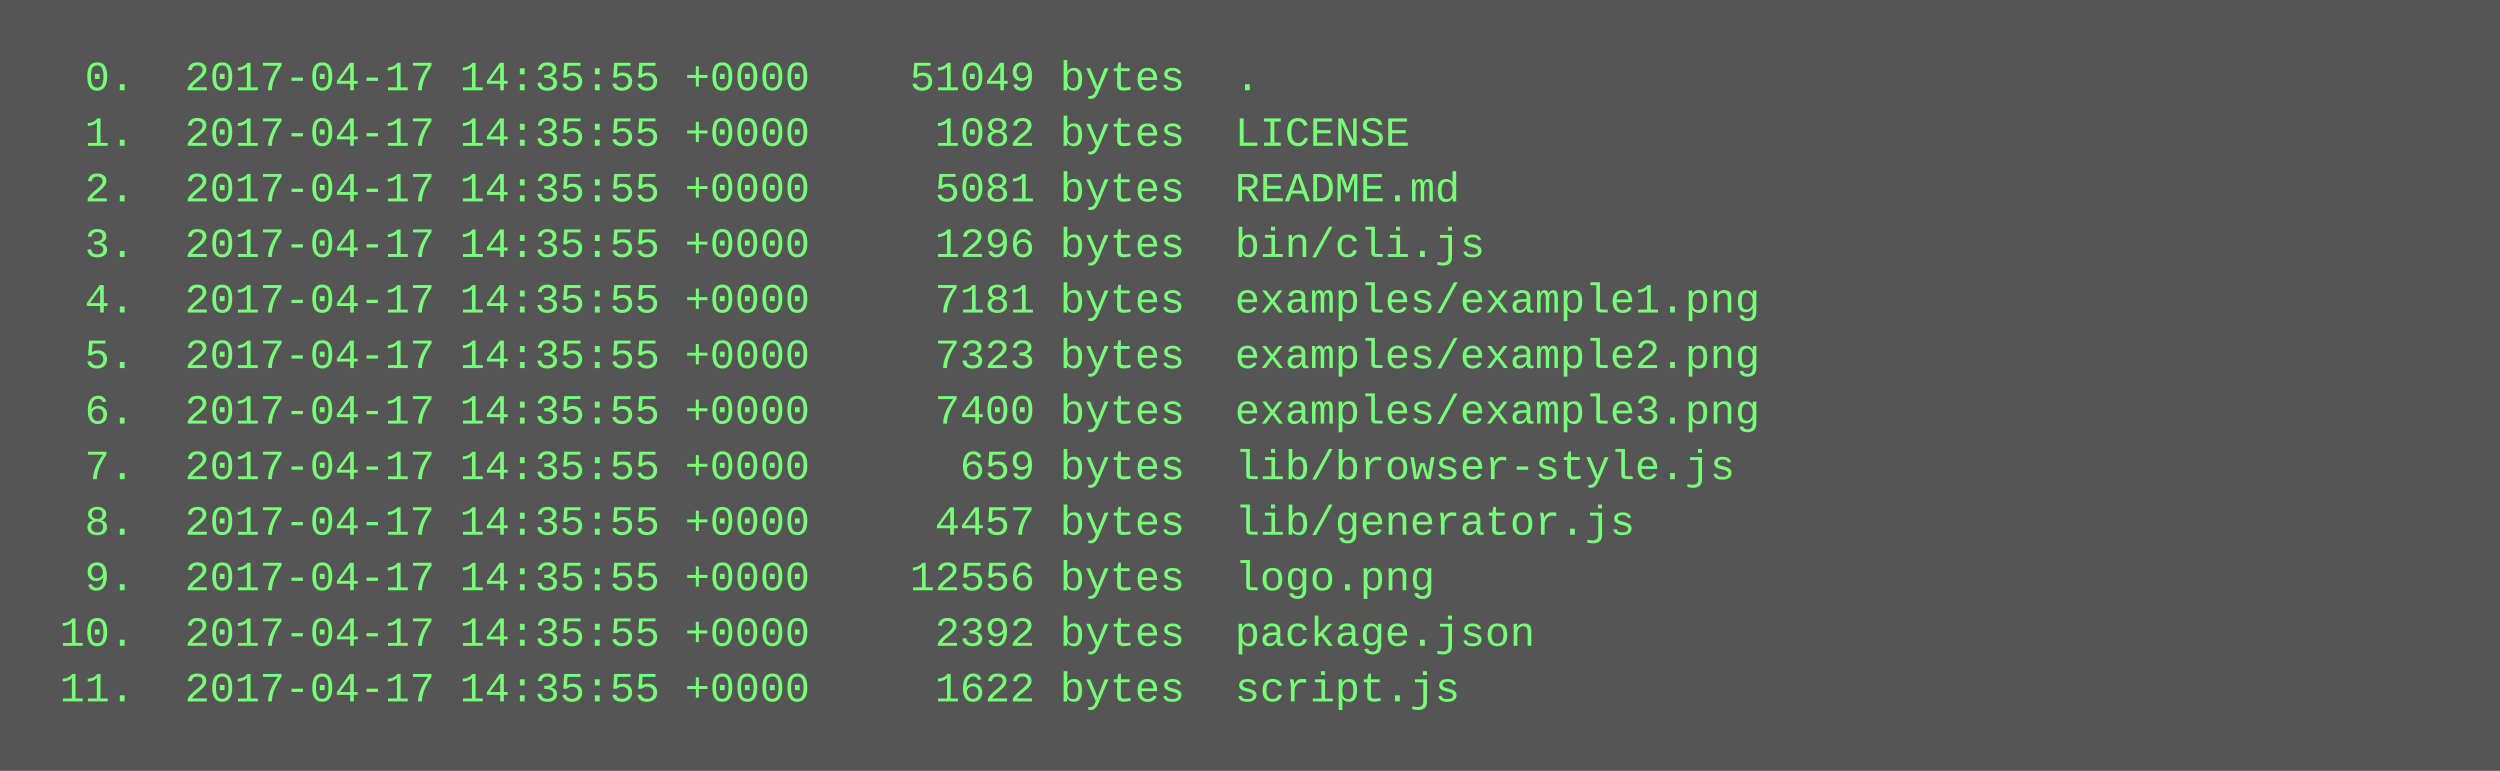
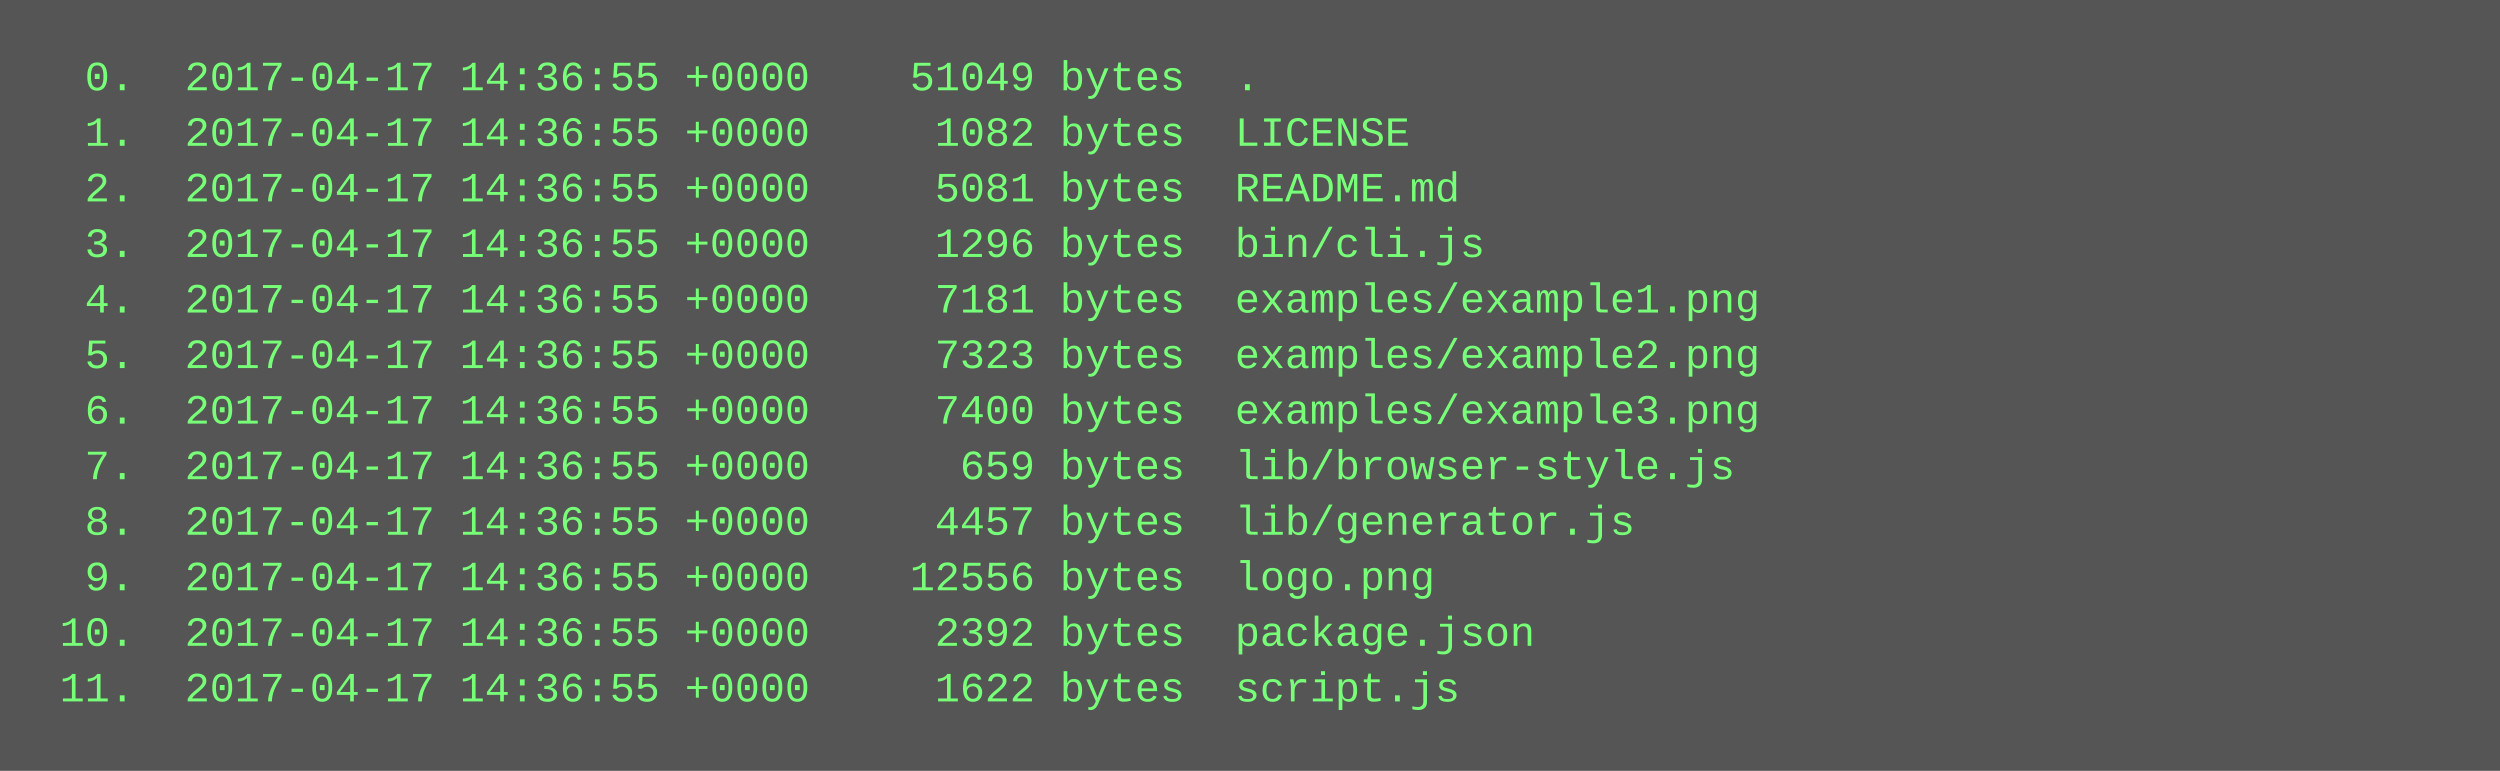
<svg xmlns="http://www.w3.org/2000/svg" height="222" width="720">
  <rect height="222" fill="#555" width="720" />
  <text fill="#7f7" font-family="Courier New" font-size="12" xml:space="preserve">
-     <tspan x="10" y="26">  0.  2017-04-17 14:35:55 +0000    51049 bytes  .</tspan>
-     <tspan x="10" y="42">  1.  2017-04-17 14:35:55 +0000     1082 bytes  LICENSE</tspan>
-     <tspan x="10" y="58">  2.  2017-04-17 14:35:55 +0000     5081 bytes  README.md</tspan>
-     <tspan x="10" y="74">  3.  2017-04-17 14:35:55 +0000     1296 bytes  bin/cli.js</tspan>
-     <tspan x="10" y="90">  4.  2017-04-17 14:35:55 +0000     7181 bytes  examples/example1.png</tspan>
-     <tspan x="10" y="106">  5.  2017-04-17 14:35:55 +0000     7323 bytes  examples/example2.png</tspan>
-     <tspan x="10" y="122">  6.  2017-04-17 14:35:55 +0000     7400 bytes  examples/example3.png</tspan>
-     <tspan x="10" y="138">  7.  2017-04-17 14:35:55 +0000      659 bytes  lib/browser-style.js</tspan>
-     <tspan x="10" y="154">  8.  2017-04-17 14:35:55 +0000     4457 bytes  lib/generator.js</tspan>
-     <tspan x="10" y="170">  9.  2017-04-17 14:35:55 +0000    12556 bytes  logo.png</tspan>
-     <tspan x="10" y="186"> 10.  2017-04-17 14:35:55 +0000     2392 bytes  package.json</tspan>
-     <tspan x="10" y="202"> 11.  2017-04-17 14:35:55 +0000     1622 bytes  script.js</tspan>
+     <tspan x="10" y="26">  0.  2017-04-17 14:36:55 +0000    51049 bytes  .</tspan>
+     <tspan x="10" y="42">  1.  2017-04-17 14:36:55 +0000     1082 bytes  LICENSE</tspan>
+     <tspan x="10" y="58">  2.  2017-04-17 14:36:55 +0000     5081 bytes  README.md</tspan>
+     <tspan x="10" y="74">  3.  2017-04-17 14:36:55 +0000     1296 bytes  bin/cli.js</tspan>
+     <tspan x="10" y="90">  4.  2017-04-17 14:36:55 +0000     7181 bytes  examples/example1.png</tspan>
+     <tspan x="10" y="106">  5.  2017-04-17 14:36:55 +0000     7323 bytes  examples/example2.png</tspan>
+     <tspan x="10" y="122">  6.  2017-04-17 14:36:55 +0000     7400 bytes  examples/example3.png</tspan>
+     <tspan x="10" y="138">  7.  2017-04-17 14:36:55 +0000      659 bytes  lib/browser-style.js</tspan>
+     <tspan x="10" y="154">  8.  2017-04-17 14:36:55 +0000     4457 bytes  lib/generator.js</tspan>
+     <tspan x="10" y="170">  9.  2017-04-17 14:36:55 +0000    12556 bytes  logo.png</tspan>
+     <tspan x="10" y="186"> 10.  2017-04-17 14:36:55 +0000     2392 bytes  package.json</tspan>
+     <tspan x="10" y="202"> 11.  2017-04-17 14:36:55 +0000     1622 bytes  script.js</tspan>
  </text>
</svg>
